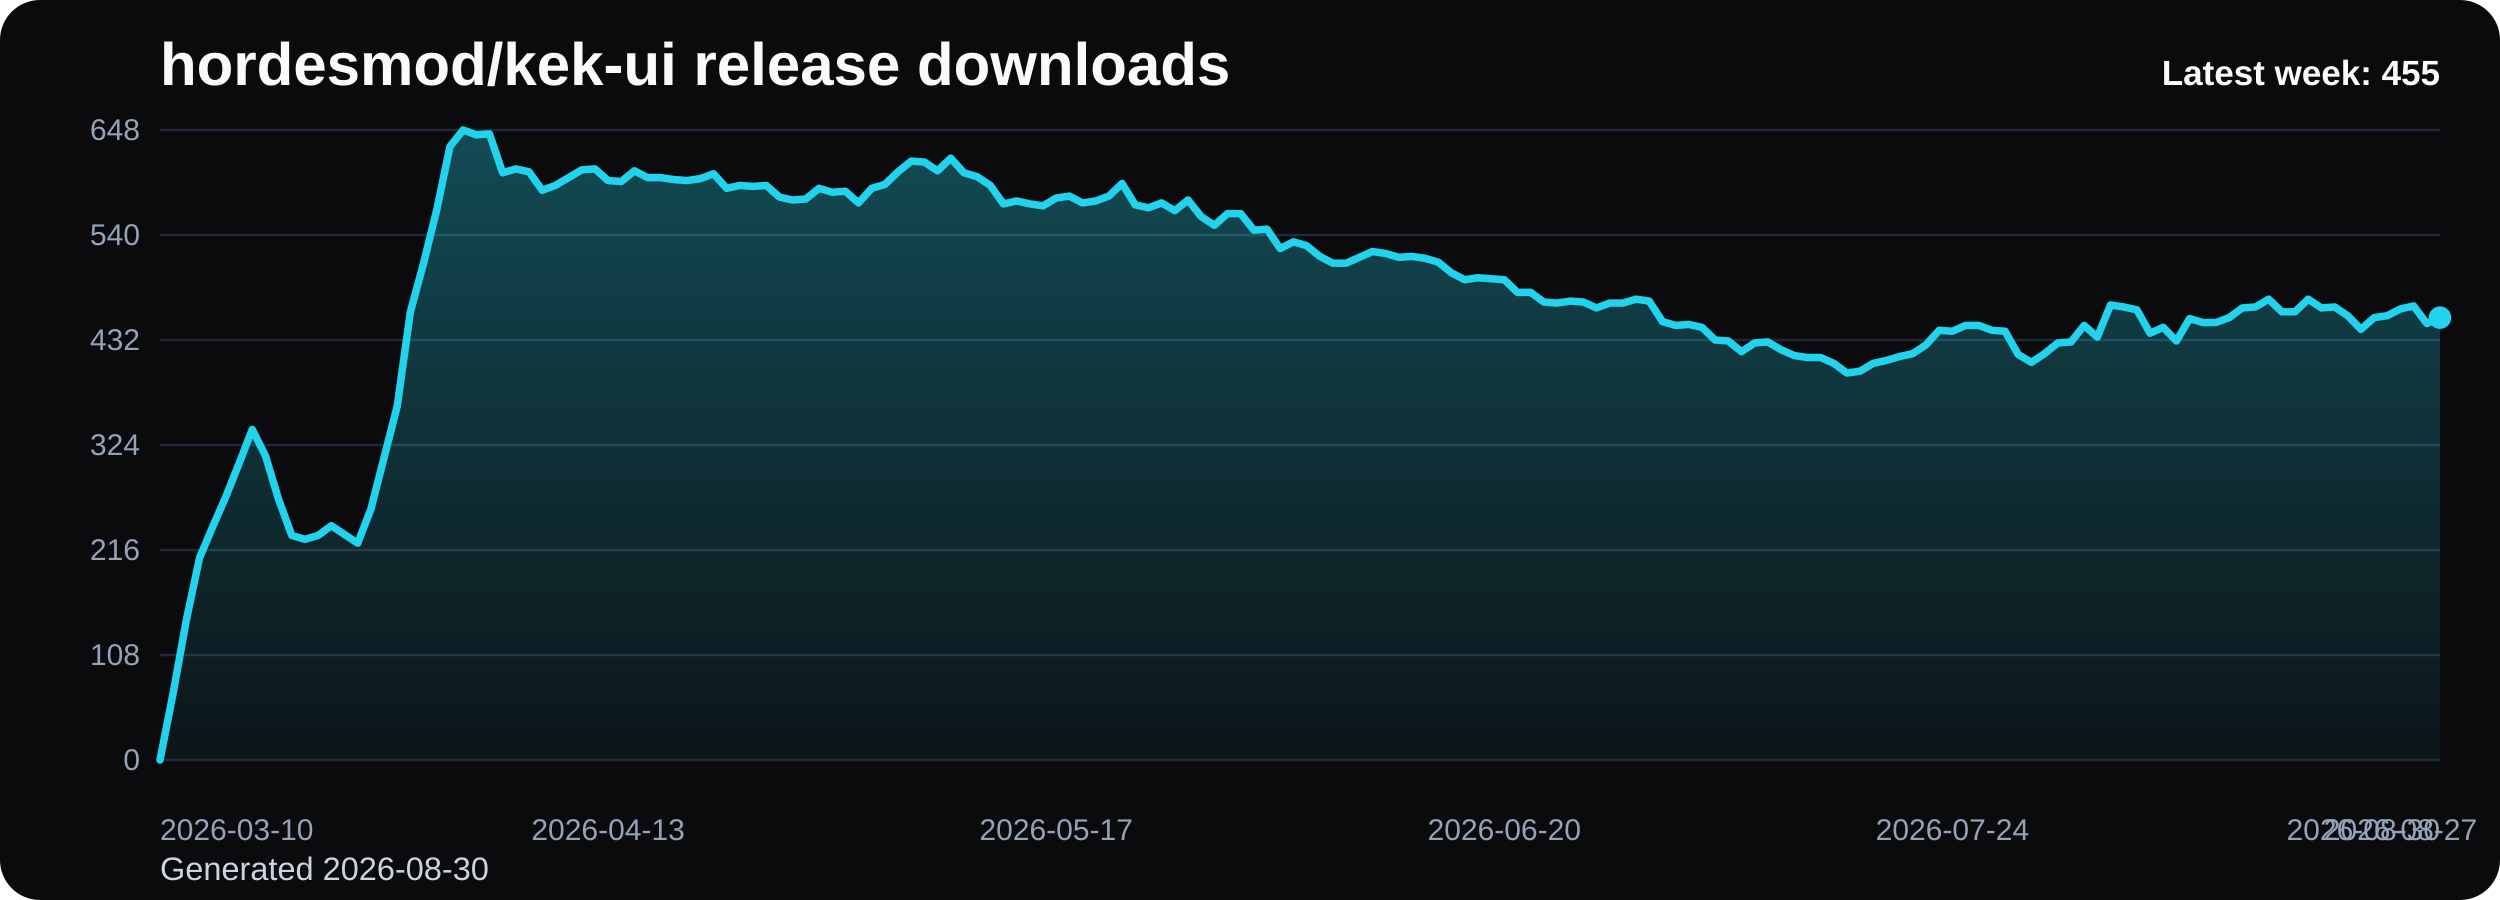
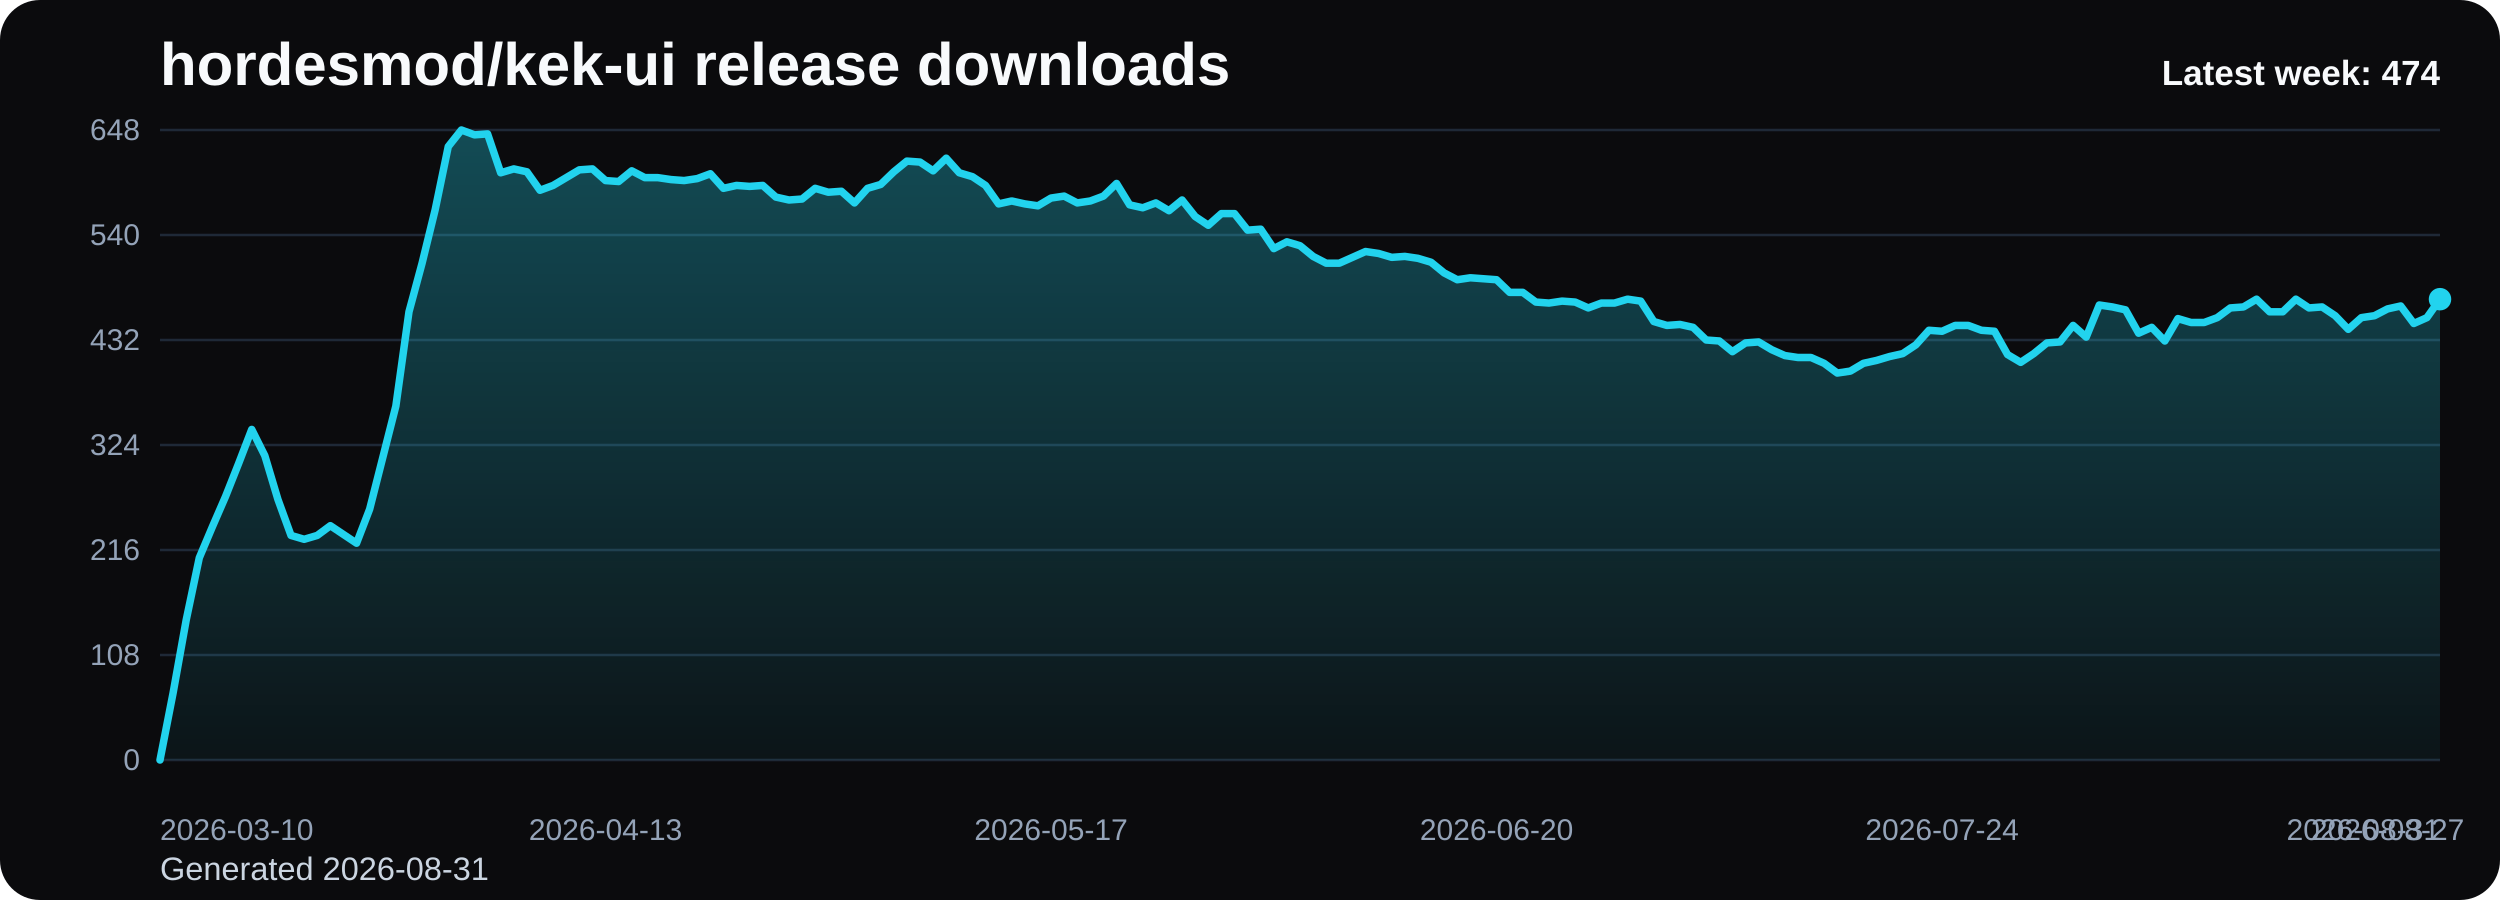
<svg xmlns="http://www.w3.org/2000/svg" viewBox="0 0 1000 360" role="img" aria-label="hordesmod/kek-ui release downloads chart">
  <defs>
    <linearGradient id="fill-weekly-black" x1="0" y1="0" x2="0" y2="1">
      <stop offset="0%" stop-color="#22d3ee" stop-opacity="0.32" />
      <stop offset="100%" stop-color="#22d3ee" stop-opacity="0.05" />
    </linearGradient>
    <style>
      .bg { fill: #0b0b0d; }
      .title { font: 700 24px Arial, sans-serif; fill: #f8fafc; }
      .sub { font: 400 13px Arial, sans-serif; fill: #cbd5e1; }
      .grid { stroke: #1f2937; stroke-width: 1; }
      .axis { font: 400 12px Arial, sans-serif; fill: #94a3b8; }
      .line { fill: none; stroke: #22d3ee; stroke-width: 3; stroke-linecap: round; stroke-linejoin: round; }
      .dot { fill: #22d3ee; }
      .value { font: 600 11px Arial, sans-serif; fill: #cbd5e1; }
      .latest { font: 700 14px Arial, sans-serif; fill: #f8fafc; }
    </style>
  </defs>
  <rect class="bg" x="0" y="0" width="1000" height="360" rx="16" />
  <text class="title" x="64" y="34">hordesmod/kek-ui release downloads</text>
-   <text class="sub" x="64" y="352">Generated 2026-08-30</text>
+   <text class="sub" x="64" y="352">Generated 2026-08-31</text>
  <line x1="64" y1="52.00" x2="976" y2="52.00" class="grid" />
  <text x="56" y="56.00" text-anchor="end" class="axis">648</text>
  <line x1="64" y1="94.00" x2="976" y2="94.00" class="grid" />
  <text x="56" y="98.00" text-anchor="end" class="axis">540</text>
  <line x1="64" y1="136.00" x2="976" y2="136.00" class="grid" />
  <text x="56" y="140.00" text-anchor="end" class="axis">432</text>
  <line x1="64" y1="178.00" x2="976" y2="178.00" class="grid" />
  <text x="56" y="182.00" text-anchor="end" class="axis">324</text>
  <line x1="64" y1="220.00" x2="976" y2="220.00" class="grid" />
  <text x="56" y="224.00" text-anchor="end" class="axis">216</text>
  <line x1="64" y1="262.00" x2="976" y2="262.00" class="grid" />
  <text x="56" y="266.00" text-anchor="end" class="axis">108</text>
  <line x1="64" y1="304.00" x2="976" y2="304.00" class="grid" />
  <text x="56" y="308.00" text-anchor="end" class="axis">0</text>
-   <path d="M 64.00 304 L 64.00 304.00 L 69.27 277.17 L 74.54 248.00 L 79.82 223.11 L 85.09 210.67 L 90.36 198.61 L 95.63 185.39 L 100.90 171.78 L 106.17 182.28 L 111.45 199.78 L 116.72 214.17 L 121.99 215.72 L 127.26 214.17 L 132.53 210.28 L 137.80 213.78 L 143.08 217.28 L 148.35 203.67 L 153.62 183.06 L 158.89 162.44 L 164.16 124.72 L 169.43 105.28 L 174.71 83.89 L 179.98 58.61 L 185.25 52.00 L 190.52 53.94 L 195.79 53.56 L 201.06 69.11 L 206.34 67.56 L 211.61 68.72 L 216.88 76.11 L 222.15 74.17 L 227.42 71.06 L 232.69 67.94 L 237.97 67.56 L 243.24 72.22 L 248.51 72.61 L 253.78 68.33 L 259.05 71.06 L 264.32 71.06 L 269.60 71.83 L 274.87 72.22 L 280.14 71.44 L 285.41 69.50 L 290.68 75.33 L 295.95 74.17 L 301.23 74.56 L 306.50 74.17 L 311.77 78.83 L 317.04 80.00 L 322.31 79.61 L 327.58 75.33 L 332.86 76.89 L 338.13 76.50 L 343.40 81.17 L 348.67 75.33 L 353.94 73.78 L 359.21 68.72 L 364.49 64.44 L 369.76 64.83 L 375.03 68.33 L 380.30 63.28 L 385.57 69.11 L 390.84 70.67 L 396.12 74.17 L 401.39 81.56 L 406.66 80.39 L 411.93 81.56 L 417.20 82.33 L 422.47 79.22 L 427.75 78.44 L 433.02 81.17 L 438.29 80.39 L 443.56 78.44 L 448.83 73.39 L 454.10 81.94 L 459.38 83.11 L 464.65 81.17 L 469.92 84.28 L 475.19 80.00 L 480.46 86.61 L 485.73 90.11 L 491.01 85.44 L 496.28 85.44 L 501.55 92.06 L 506.82 91.67 L 512.09 99.44 L 517.36 96.72 L 522.64 98.28 L 527.91 102.56 L 533.18 105.28 L 538.45 105.28 L 543.72 102.94 L 548.99 100.61 L 554.27 101.39 L 559.54 102.94 L 564.81 102.56 L 570.08 103.33 L 575.35 104.89 L 580.62 109.17 L 585.90 111.89 L 591.17 111.11 L 596.44 111.50 L 601.71 111.89 L 606.98 116.94 L 612.25 116.94 L 617.53 120.83 L 622.80 121.22 L 628.07 120.44 L 633.34 120.83 L 638.61 123.17 L 643.88 121.22 L 649.16 121.22 L 654.43 119.67 L 659.70 120.44 L 664.97 128.61 L 670.24 130.17 L 675.51 129.78 L 680.79 130.94 L 686.06 136.00 L 691.33 136.39 L 696.60 140.67 L 701.87 137.17 L 707.14 136.78 L 712.42 139.89 L 717.69 142.22 L 722.96 143.00 L 728.23 143.00 L 733.50 145.33 L 738.77 149.22 L 744.05 148.44 L 749.32 145.33 L 754.59 144.17 L 759.86 142.61 L 765.13 141.44 L 770.40 137.94 L 775.68 132.11 L 780.95 132.50 L 786.22 130.17 L 791.49 130.17 L 796.76 132.11 L 802.03 132.50 L 807.31 141.83 L 812.58 144.94 L 817.85 141.44 L 823.12 137.17 L 828.39 136.78 L 833.66 130.17 L 838.94 134.83 L 844.21 122.00 L 849.48 122.78 L 854.75 123.94 L 860.02 133.28 L 865.29 130.94 L 870.57 136.39 L 875.84 127.44 L 881.11 129.00 L 886.38 129.00 L 891.65 127.06 L 896.92 123.17 L 902.20 122.78 L 907.47 119.67 L 912.74 124.72 L 918.01 124.72 L 923.28 119.67 L 928.55 123.17 L 933.83 122.78 L 939.10 126.28 L 944.37 131.72 L 949.64 127.06 L 954.91 126.28 L 960.18 123.56 L 965.46 122.39 L 970.73 129.39 L 976.00 127.06 L 976.00 304 Z" fill="url(#fill-weekly-black)" />
-   <polyline class="line" points="64.00,304.00 69.27,277.17 74.54,248.00 79.82,223.11 85.09,210.67 90.36,198.61 95.63,185.39 100.90,171.78 106.17,182.28 111.45,199.78 116.72,214.17 121.99,215.72 127.26,214.17 132.53,210.28 137.80,213.78 143.08,217.28 148.35,203.67 153.62,183.06 158.89,162.44 164.16,124.72 169.43,105.28 174.71,83.89 179.98,58.61 185.25,52.00 190.52,53.94 195.79,53.56 201.06,69.11 206.34,67.56 211.61,68.72 216.88,76.11 222.15,74.17 227.42,71.06 232.69,67.94 237.97,67.56 243.24,72.22 248.51,72.61 253.78,68.33 259.05,71.06 264.32,71.06 269.60,71.83 274.87,72.22 280.14,71.44 285.41,69.50 290.68,75.33 295.95,74.17 301.23,74.56 306.50,74.17 311.77,78.83 317.04,80.00 322.31,79.61 327.58,75.33 332.86,76.89 338.13,76.50 343.40,81.17 348.67,75.33 353.94,73.78 359.21,68.72 364.49,64.44 369.76,64.83 375.03,68.33 380.30,63.28 385.57,69.11 390.84,70.67 396.12,74.17 401.39,81.56 406.66,80.39 411.93,81.56 417.20,82.33 422.47,79.22 427.75,78.44 433.02,81.17 438.29,80.39 443.56,78.44 448.83,73.39 454.10,81.94 459.38,83.11 464.65,81.17 469.92,84.28 475.19,80.00 480.46,86.61 485.73,90.11 491.01,85.44 496.28,85.44 501.55,92.06 506.82,91.67 512.09,99.44 517.36,96.72 522.64,98.28 527.91,102.56 533.18,105.28 538.45,105.28 543.72,102.94 548.99,100.61 554.27,101.39 559.54,102.94 564.81,102.56 570.08,103.33 575.35,104.89 580.62,109.17 585.90,111.89 591.17,111.11 596.44,111.50 601.71,111.89 606.98,116.94 612.25,116.94 617.53,120.83 622.80,121.22 628.07,120.44 633.34,120.83 638.61,123.17 643.88,121.22 649.16,121.22 654.43,119.67 659.70,120.44 664.97,128.61 670.24,130.17 675.51,129.78 680.79,130.94 686.06,136.00 691.33,136.39 696.60,140.67 701.87,137.17 707.14,136.78 712.42,139.89 717.69,142.22 722.96,143.00 728.23,143.00 733.50,145.33 738.77,149.22 744.05,148.44 749.32,145.33 754.59,144.17 759.86,142.61 765.13,141.44 770.40,137.94 775.68,132.11 780.95,132.50 786.22,130.17 791.49,130.17 796.76,132.11 802.03,132.50 807.31,141.83 812.58,144.94 817.85,141.44 823.12,137.17 828.39,136.78 833.66,130.17 838.94,134.83 844.21,122.00 849.48,122.78 854.75,123.94 860.02,133.28 865.29,130.94 870.57,136.39 875.84,127.44 881.11,129.00 886.38,129.00 891.65,127.06 896.92,123.17 902.20,122.78 907.47,119.67 912.74,124.72 918.01,124.72 923.28,119.67 928.55,123.17 933.83,122.78 939.10,126.28 944.37,131.72 949.64,127.06 954.91,126.28 960.18,123.56 965.46,122.39 970.73,129.39 976.00,127.06" />
-   <circle class="dot" cx="976.00" cy="127.06" r="4.5" />
+   <path d="M 64.00 304 L 64.00 304.00 L 69.24 277.17 L 74.48 248.00 L 79.72 223.11 L 84.97 210.67 L 90.21 198.61 L 95.45 185.39 L 100.69 171.78 L 105.93 182.28 L 111.17 199.78 L 116.41 214.17 L 121.66 215.72 L 126.90 214.17 L 132.14 210.28 L 137.38 213.78 L 142.62 217.28 L 147.86 203.67 L 153.10 183.06 L 158.34 162.44 L 163.59 124.72 L 168.83 105.28 L 174.07 83.89 L 179.31 58.61 L 184.55 52.00 L 189.79 53.94 L 195.03 53.56 L 200.28 69.11 L 205.52 67.56 L 210.76 68.72 L 216.00 76.11 L 221.24 74.17 L 226.48 71.06 L 231.72 67.94 L 236.97 67.56 L 242.21 72.22 L 247.45 72.61 L 252.69 68.33 L 257.93 71.06 L 263.17 71.06 L 268.41 71.83 L 273.66 72.22 L 278.90 71.44 L 284.14 69.50 L 289.38 75.33 L 294.62 74.17 L 299.86 74.56 L 305.10 74.17 L 310.34 78.83 L 315.59 80.00 L 320.83 79.61 L 326.07 75.33 L 331.31 76.89 L 336.55 76.50 L 341.79 81.17 L 347.03 75.33 L 352.28 73.78 L 357.52 68.72 L 362.76 64.44 L 368.00 64.83 L 373.24 68.33 L 378.48 63.28 L 383.72 69.11 L 388.97 70.67 L 394.21 74.17 L 399.45 81.56 L 404.69 80.39 L 409.93 81.56 L 415.17 82.33 L 420.41 79.22 L 425.66 78.44 L 430.90 81.17 L 436.14 80.39 L 441.38 78.44 L 446.62 73.39 L 451.86 81.94 L 457.10 83.11 L 462.34 81.17 L 467.59 84.28 L 472.83 80.00 L 478.07 86.61 L 483.31 90.11 L 488.55 85.44 L 493.79 85.44 L 499.03 92.06 L 504.28 91.67 L 509.52 99.44 L 514.76 96.72 L 520.00 98.28 L 525.24 102.56 L 530.48 105.28 L 535.72 105.28 L 540.97 102.94 L 546.21 100.61 L 551.45 101.39 L 556.69 102.94 L 561.93 102.56 L 567.17 103.33 L 572.41 104.89 L 577.66 109.17 L 582.90 111.89 L 588.14 111.11 L 593.38 111.50 L 598.62 111.89 L 603.86 116.94 L 609.10 116.94 L 614.34 120.83 L 619.59 121.22 L 624.83 120.44 L 630.07 120.83 L 635.31 123.17 L 640.55 121.22 L 645.79 121.22 L 651.03 119.67 L 656.28 120.44 L 661.52 128.61 L 666.76 130.17 L 672.00 129.78 L 677.24 130.94 L 682.48 136.00 L 687.72 136.39 L 692.97 140.67 L 698.21 137.17 L 703.45 136.78 L 708.69 139.89 L 713.93 142.22 L 719.17 143.00 L 724.41 143.00 L 729.66 145.33 L 734.90 149.22 L 740.14 148.44 L 745.38 145.33 L 750.62 144.17 L 755.86 142.61 L 761.10 141.44 L 766.34 137.94 L 771.59 132.11 L 776.83 132.50 L 782.07 130.17 L 787.31 130.17 L 792.55 132.11 L 797.79 132.50 L 803.03 141.83 L 808.28 144.94 L 813.52 141.44 L 818.76 137.17 L 824.00 136.78 L 829.24 130.17 L 834.48 134.83 L 839.72 122.00 L 844.97 122.78 L 850.21 123.94 L 855.45 133.28 L 860.69 130.94 L 865.93 136.39 L 871.17 127.44 L 876.41 129.00 L 881.66 129.00 L 886.90 127.06 L 892.14 123.17 L 897.38 122.78 L 902.62 119.67 L 907.86 124.72 L 913.10 124.72 L 918.34 119.67 L 923.59 123.17 L 928.83 122.78 L 934.07 126.28 L 939.31 131.72 L 944.55 127.06 L 949.79 126.28 L 955.03 123.56 L 960.28 122.39 L 965.52 129.39 L 970.76 127.06 L 976.00 119.67 L 976.00 304 Z" fill="url(#fill-weekly-black)" />
+   <polyline class="line" points="64.00,304.00 69.24,277.17 74.48,248.00 79.72,223.11 84.97,210.67 90.21,198.61 95.45,185.39 100.69,171.78 105.93,182.28 111.17,199.78 116.41,214.17 121.66,215.72 126.90,214.17 132.14,210.28 137.38,213.78 142.62,217.28 147.86,203.67 153.10,183.06 158.34,162.44 163.59,124.72 168.83,105.28 174.07,83.89 179.31,58.61 184.55,52.00 189.79,53.94 195.03,53.56 200.28,69.11 205.52,67.56 210.76,68.72 216.00,76.11 221.24,74.17 226.48,71.06 231.72,67.94 236.97,67.56 242.21,72.22 247.45,72.61 252.69,68.33 257.93,71.06 263.17,71.06 268.41,71.83 273.66,72.22 278.90,71.44 284.14,69.50 289.38,75.33 294.62,74.17 299.86,74.56 305.10,74.17 310.34,78.83 315.59,80.00 320.83,79.61 326.07,75.33 331.31,76.89 336.55,76.50 341.79,81.17 347.03,75.33 352.28,73.78 357.52,68.72 362.76,64.44 368.00,64.83 373.24,68.33 378.48,63.28 383.72,69.11 388.97,70.67 394.21,74.17 399.45,81.56 404.69,80.39 409.93,81.56 415.17,82.33 420.41,79.22 425.66,78.44 430.90,81.17 436.14,80.39 441.38,78.44 446.62,73.39 451.86,81.94 457.10,83.11 462.34,81.17 467.59,84.28 472.83,80.00 478.07,86.61 483.31,90.11 488.55,85.44 493.79,85.44 499.03,92.06 504.28,91.67 509.52,99.44 514.76,96.72 520.00,98.28 525.24,102.56 530.48,105.28 535.72,105.28 540.97,102.94 546.21,100.61 551.45,101.39 556.69,102.94 561.93,102.56 567.17,103.33 572.41,104.89 577.66,109.17 582.90,111.89 588.14,111.11 593.38,111.50 598.62,111.89 603.86,116.94 609.10,116.94 614.34,120.83 619.59,121.22 624.83,120.44 630.07,120.83 635.31,123.17 640.55,121.22 645.79,121.22 651.03,119.67 656.28,120.44 661.52,128.61 666.76,130.17 672.00,129.78 677.24,130.94 682.48,136.00 687.72,136.39 692.97,140.67 698.21,137.17 703.45,136.78 708.69,139.89 713.93,142.22 719.17,143.00 724.41,143.00 729.66,145.33 734.90,149.22 740.14,148.44 745.38,145.33 750.62,144.17 755.86,142.61 761.10,141.44 766.34,137.94 771.59,132.11 776.83,132.50 782.07,130.17 787.31,130.17 792.55,132.11 797.79,132.50 803.03,141.83 808.28,144.94 813.52,141.44 818.76,137.17 824.00,136.78 829.24,130.17 834.48,134.83 839.72,122.00 844.97,122.78 850.21,123.94 855.45,133.28 860.69,130.94 865.93,136.39 871.17,127.44 876.41,129.00 881.66,129.00 886.90,127.06 892.14,123.17 897.38,122.78 902.62,119.67 907.86,124.72 913.10,124.72 918.34,119.67 923.59,123.17 928.83,122.78 934.07,126.28 939.31,131.72 944.55,127.06 949.79,126.28 955.03,123.56 960.28,122.39 965.52,129.39 970.76,127.06 976.00,119.67" />
+   <circle class="dot" cx="976.00" cy="119.67" r="4.5" />
  <text class="axis" x="64.00" y="336" text-anchor="start">2026-03-10</text>
-   <text class="axis" x="243.24" y="336" text-anchor="middle">2026-04-13</text>
-   <text class="axis" x="422.47" y="336" text-anchor="middle">2026-05-17</text>
-   <text class="axis" x="601.71" y="336" text-anchor="middle">2026-06-20</text>
-   <text class="axis" x="780.95" y="336" text-anchor="middle">2026-07-24</text>
-   <text class="axis" x="960.18" y="336" text-anchor="middle">2026-08-27</text>
-   <text class="axis" x="976.00" y="336" text-anchor="end">2026-08-30</text>
-   <text class="latest" x="976" y="34" text-anchor="end">Latest week: 455</text>
+   <text class="axis" x="242.21" y="336" text-anchor="middle">2026-04-13</text>
+   <text class="axis" x="420.41" y="336" text-anchor="middle">2026-05-17</text>
+   <text class="axis" x="598.62" y="336" text-anchor="middle">2026-06-20</text>
+   <text class="axis" x="776.83" y="336" text-anchor="middle">2026-07-24</text>
+   <text class="axis" x="955.03" y="336" text-anchor="middle">2026-08-27</text>
+   <text class="axis" x="976.00" y="336" text-anchor="end">2026-08-31</text>
+   <text class="latest" x="976" y="34" text-anchor="end">Latest week: 474</text>
</svg>
